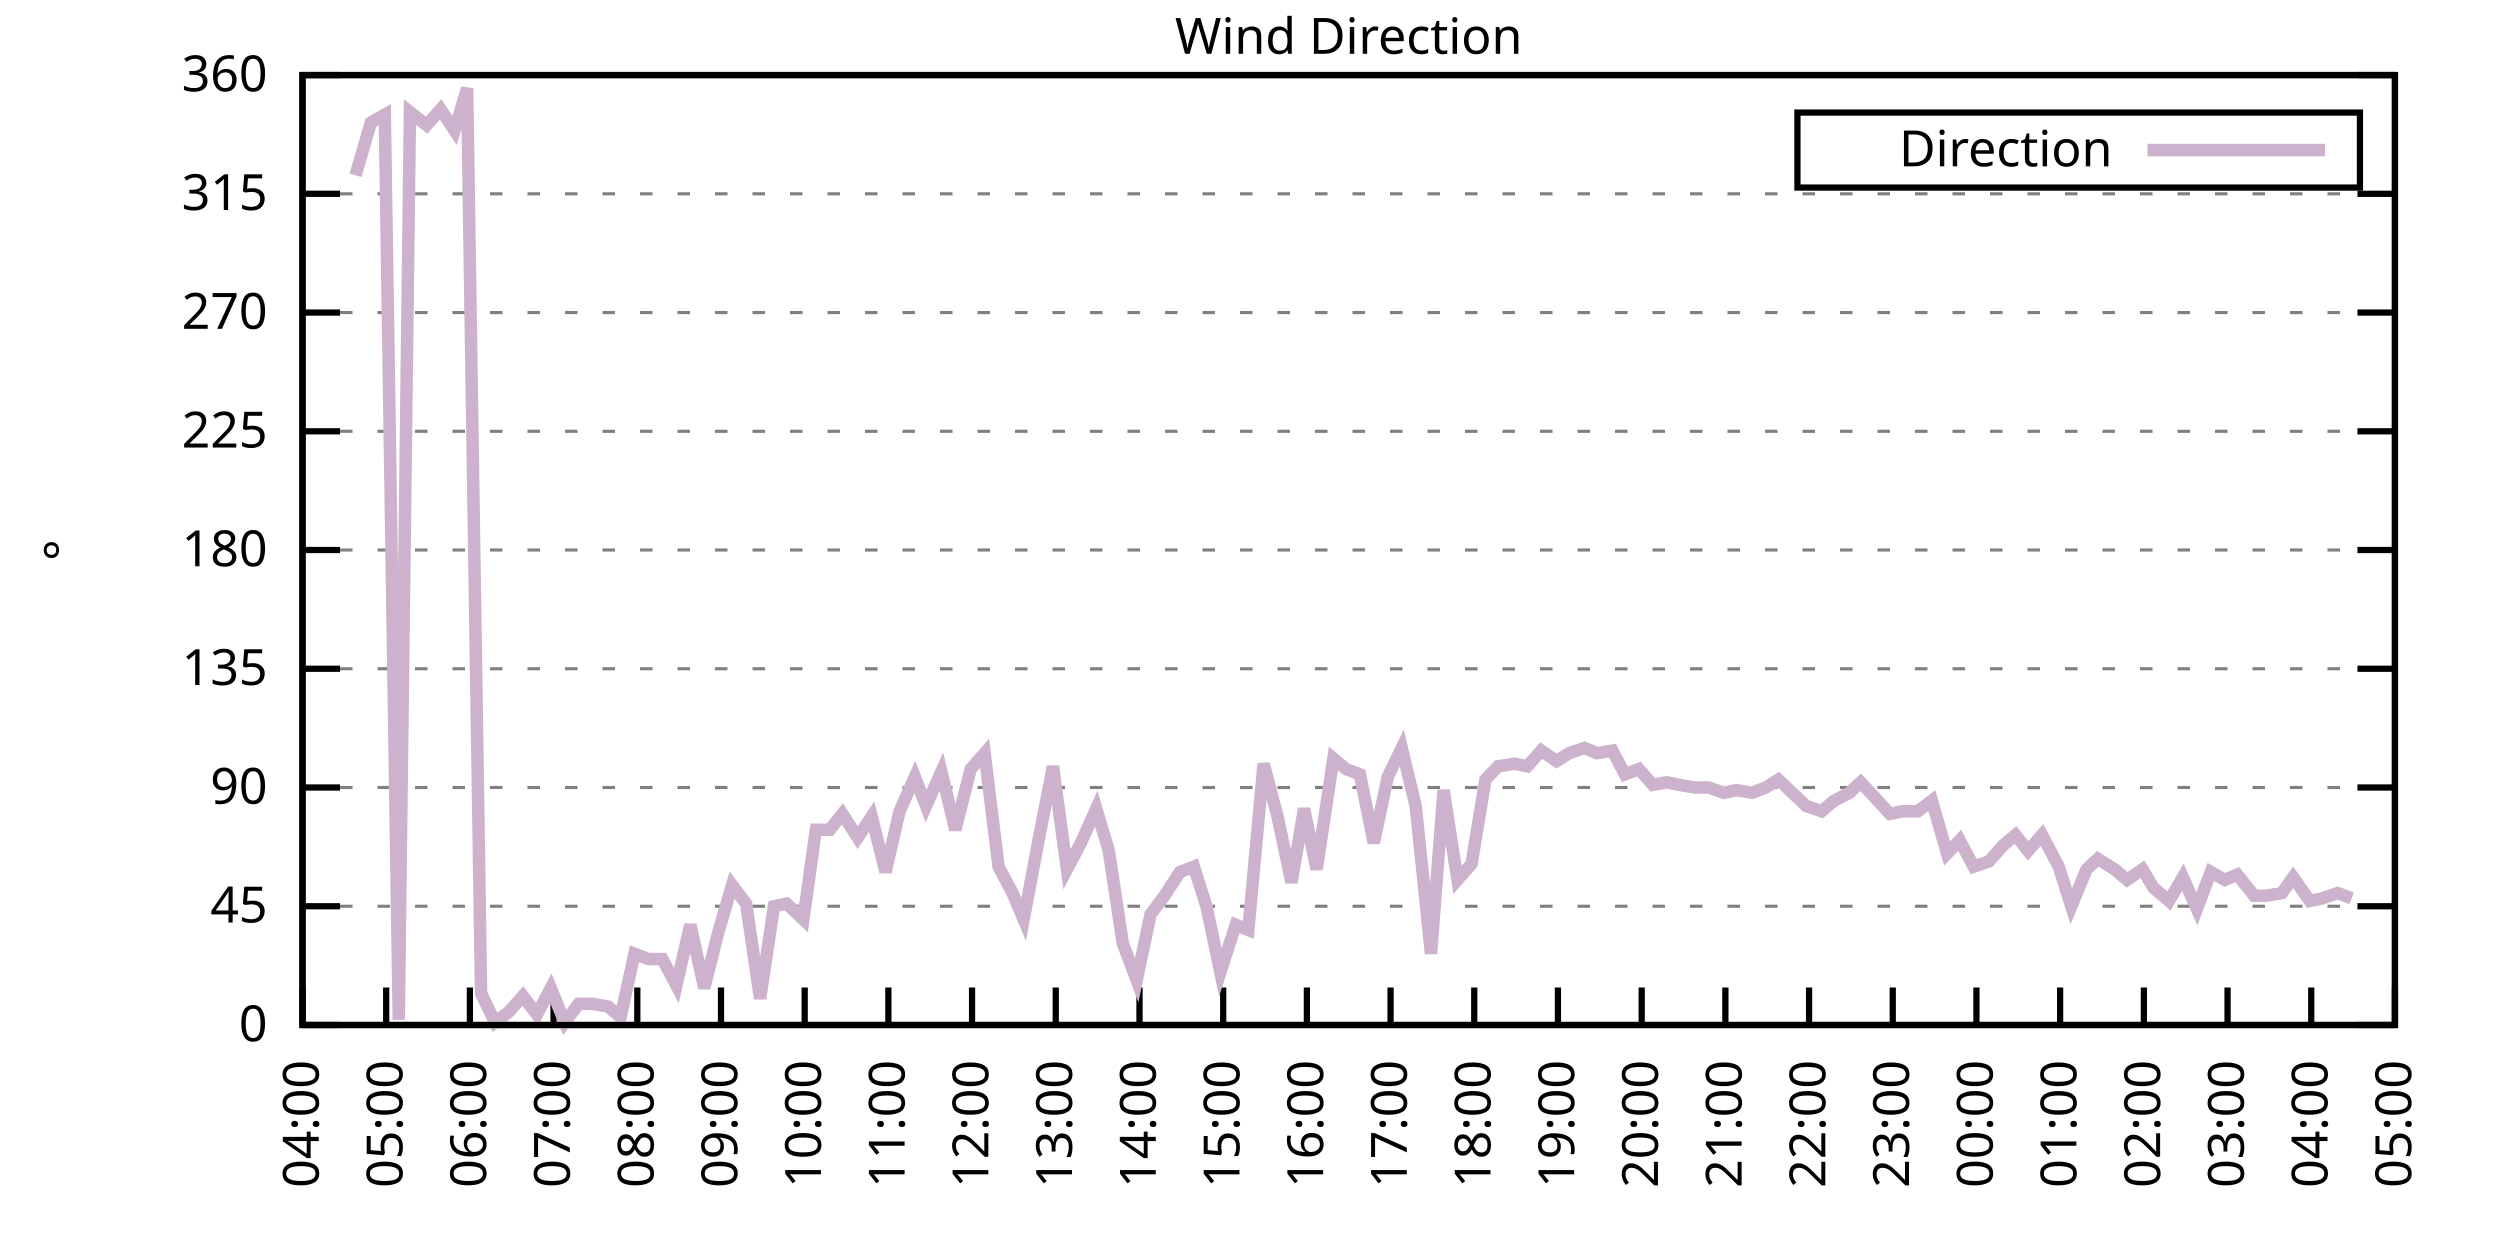
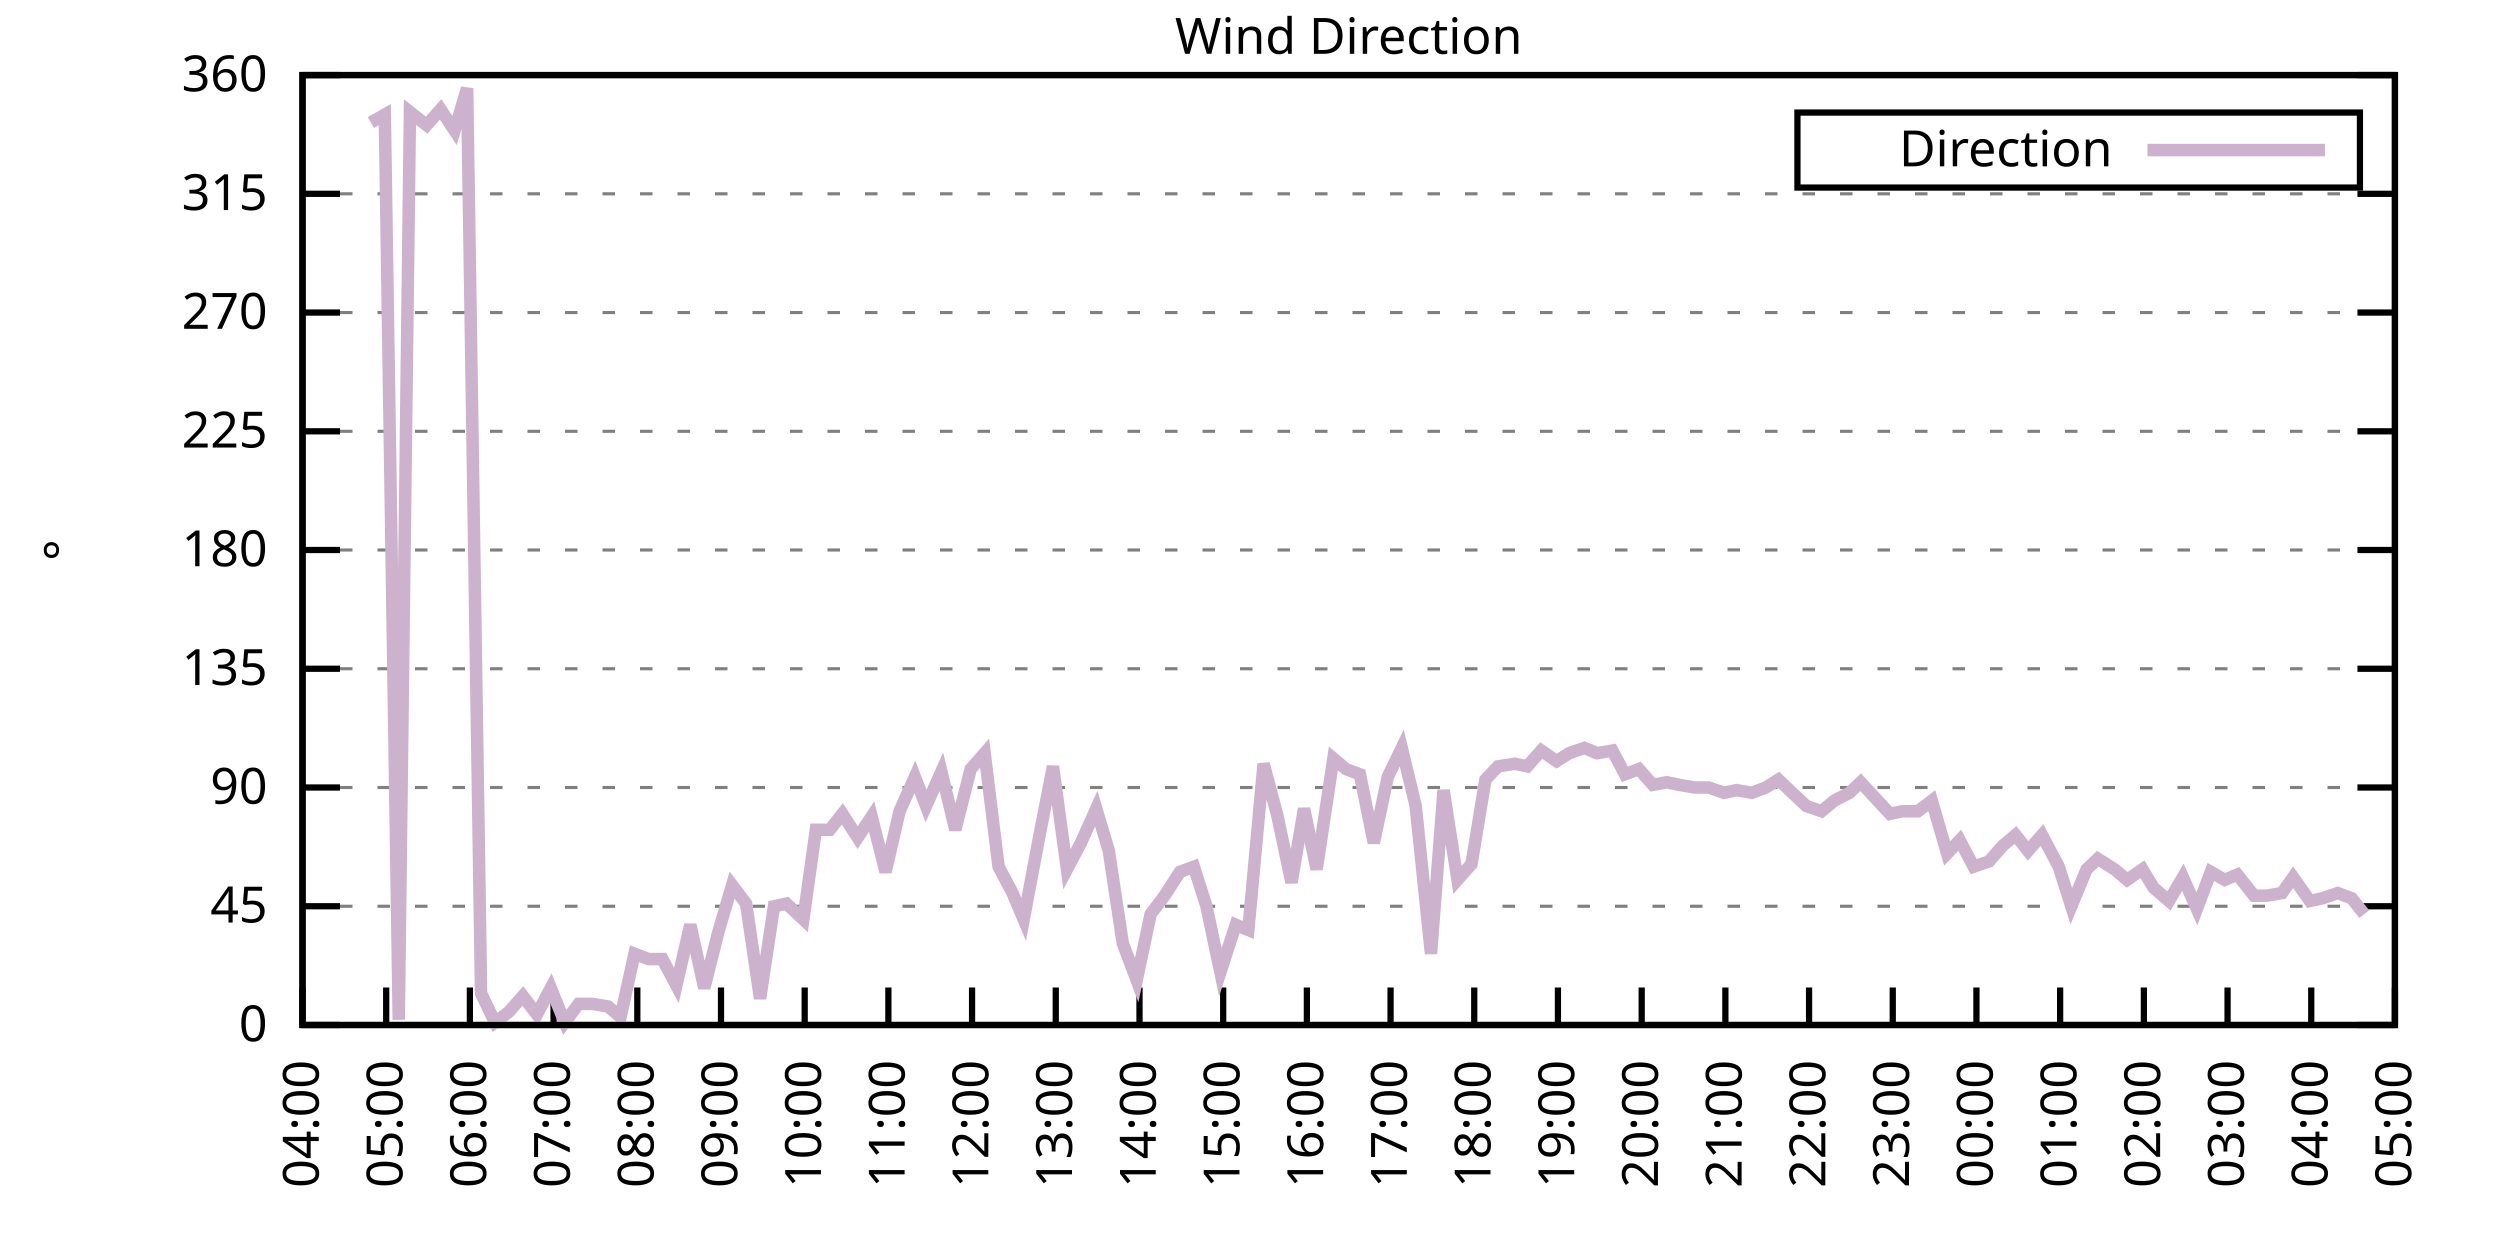
<svg xmlns="http://www.w3.org/2000/svg" xmlns:xlink="http://www.w3.org/1999/xlink" width="400" height="200" viewBox="0 0 400 200">
  <g id="gnuplot_canvas">
    <rect x="0" y="0" width="400" height="200" fill="none" />
    <defs>
      <circle id="gpDot" r="0.5" stroke-width="0.5" stroke="currentColor" />
      <path id="gpPt0" stroke-width="0.333" stroke="currentColor" d="M-1,0 h2 M0,-1 v2" />
      <path id="gpPt1" stroke-width="0.333" stroke="currentColor" d="M-1,-1 L1,1 M1,-1 L-1,1" />
      <path id="gpPt2" stroke-width="0.333" stroke="currentColor" d="M-1,0 L1,0 M0,-1 L0,1 M-1,-1 L1,1 M-1,1 L1,-1" />
      <rect id="gpPt3" stroke-width="0.333" stroke="currentColor" x="-1" y="-1" width="2" height="2" />
      <rect id="gpPt4" stroke-width="0.333" stroke="currentColor" fill="currentColor" x="-1" y="-1" width="2" height="2" />
      <circle id="gpPt5" stroke-width="0.333" stroke="currentColor" cx="0" cy="0" r="1" />
      <use xlink:href="#gpPt5" id="gpPt6" fill="currentColor" stroke="none" />
      <path id="gpPt7" stroke-width="0.333" stroke="currentColor" d="M0,-1.33 L-1.33,0.67 L1.33,0.67 z" />
      <use xlink:href="#gpPt7" id="gpPt8" fill="currentColor" stroke="none" />
      <use xlink:href="#gpPt7" id="gpPt9" stroke="currentColor" transform="rotate(180)" />
      <use xlink:href="#gpPt9" id="gpPt10" fill="currentColor" stroke="none" />
      <use xlink:href="#gpPt3" id="gpPt11" stroke="currentColor" transform="rotate(45)" />
      <use xlink:href="#gpPt11" id="gpPt12" fill="currentColor" stroke="none" />
      <path id="gpPt13" stroke-width="0.333" stroke="currentColor" d="M0,1.330 L1.265,0.411 L0.782,-1.067 L-0.782,-1.076 L-1.265,0.411 z" />
      <use xlink:href="#gpPt13" id="gpPt14" fill="currentColor" stroke="none" />
      <filter id="textbox" filterUnits="objectBoundingBox" x="0" y="0" height="1" width="1">
        <feFlood flood-color="white" flood-opacity="1" result="bgnd" />
        <feComposite in="SourceGraphic" in2="bgnd" operator="atop" />
      </filter>
      <filter id="greybox" filterUnits="objectBoundingBox" x="0" y="0" height="1" width="1">
        <feFlood flood-color="lightgrey" flood-opacity="1" result="grey" />
        <feComposite in="SourceGraphic" in2="grey" operator="atop" />
      </filter>
    </defs>
    <g fill="none" color="white" stroke="currentColor" stroke-width="1.00" stroke-linecap="butt" stroke-linejoin="miter">
</g>
    <g fill="none" color="black" stroke="currentColor" stroke-width="1.00" stroke-linecap="butt" stroke-linejoin="miter">
      <g stroke="none" shape-rendering="crispEdges">
        <polygon fill="rgb(255, 255, 255)" points="48.40,164.00 383.18,164.00 383.18,12.02 48.40,12.02 " />
      </g>
    </g>
    <g fill="none" color="black" stroke="currentColor" stroke-width="1.00" stroke-linecap="butt" stroke-linejoin="miter">
</g>
    <g fill="none" color="black" stroke="black" stroke-width="0.50" stroke-linecap="butt" stroke-linejoin="miter">
</g>
    <g fill="none" color="gray" stroke="currentColor" stroke-width="0.50" stroke-linecap="butt" stroke-linejoin="miter">
      <path stroke="gray" stroke-dasharray="2,4" class="gridline" d="M48.40,164.00 L383.19,164.00  " />
    </g>
    <g fill="none" color="gray" stroke="gray" stroke-width="1.00" stroke-linecap="butt" stroke-linejoin="miter">
</g>
    <g fill="none" color="black" stroke="currentColor" stroke-width="1.00" stroke-linecap="butt" stroke-linejoin="miter">
      <path stroke="black" d="M48.40,164.00 L54.40,164.00 M383.19,164.00 L377.19,164.00  " />
      <g transform="translate(42.80,166.60)" stroke="none" fill="black" font-family="Sans" font-size="8.00" text-anchor="end">
        <text>
          <tspan font-family="Sans"> 0</tspan>
        </text>
      </g>
    </g>
    <g fill="none" color="black" stroke="currentColor" stroke-width="1.00" stroke-linecap="butt" stroke-linejoin="miter">
</g>
    <g fill="none" color="black" stroke="black" stroke-width="0.50" stroke-linecap="butt" stroke-linejoin="miter">
</g>
    <g fill="none" color="gray" stroke="currentColor" stroke-width="0.50" stroke-linecap="butt" stroke-linejoin="miter">
      <path stroke="gray" stroke-dasharray="2,4" class="gridline" d="M48.40,145.00 L383.19,145.00  " />
    </g>
    <g fill="none" color="gray" stroke="gray" stroke-width="1.00" stroke-linecap="butt" stroke-linejoin="miter">
</g>
    <g fill="none" color="black" stroke="currentColor" stroke-width="1.00" stroke-linecap="butt" stroke-linejoin="miter">
      <path stroke="black" d="M48.40,145.00 L54.40,145.00 M383.19,145.00 L377.19,145.00  " />
      <g transform="translate(42.80,147.60)" stroke="none" fill="black" font-family="Sans" font-size="8.00" text-anchor="end">
        <text>
          <tspan font-family="Sans"> 45</tspan>
        </text>
      </g>
    </g>
    <g fill="none" color="black" stroke="currentColor" stroke-width="1.00" stroke-linecap="butt" stroke-linejoin="miter">
</g>
    <g fill="none" color="black" stroke="black" stroke-width="0.50" stroke-linecap="butt" stroke-linejoin="miter">
</g>
    <g fill="none" color="gray" stroke="currentColor" stroke-width="0.50" stroke-linecap="butt" stroke-linejoin="miter">
      <path stroke="gray" stroke-dasharray="2,4" class="gridline" d="M48.40,126.00 L383.19,126.00  " />
    </g>
    <g fill="none" color="gray" stroke="gray" stroke-width="1.00" stroke-linecap="butt" stroke-linejoin="miter">
</g>
    <g fill="none" color="black" stroke="currentColor" stroke-width="1.00" stroke-linecap="butt" stroke-linejoin="miter">
      <path stroke="black" d="M48.40,126.00 L54.40,126.00 M383.19,126.00 L377.19,126.00  " />
      <g transform="translate(42.80,128.60)" stroke="none" fill="black" font-family="Sans" font-size="8.00" text-anchor="end">
        <text>
          <tspan font-family="Sans"> 90</tspan>
        </text>
      </g>
    </g>
    <g fill="none" color="black" stroke="currentColor" stroke-width="1.00" stroke-linecap="butt" stroke-linejoin="miter">
</g>
    <g fill="none" color="black" stroke="black" stroke-width="0.50" stroke-linecap="butt" stroke-linejoin="miter">
</g>
    <g fill="none" color="gray" stroke="currentColor" stroke-width="0.50" stroke-linecap="butt" stroke-linejoin="miter">
      <path stroke="gray" stroke-dasharray="2,4" class="gridline" d="M48.40,107.00 L383.19,107.00  " />
    </g>
    <g fill="none" color="gray" stroke="gray" stroke-width="1.00" stroke-linecap="butt" stroke-linejoin="miter">
</g>
    <g fill="none" color="black" stroke="currentColor" stroke-width="1.00" stroke-linecap="butt" stroke-linejoin="miter">
      <path stroke="black" d="M48.40,107.00 L54.40,107.00 M383.19,107.00 L377.19,107.00  " />
      <g transform="translate(42.80,109.60)" stroke="none" fill="black" font-family="Sans" font-size="8.00" text-anchor="end">
        <text>
          <tspan font-family="Sans"> 135</tspan>
        </text>
      </g>
    </g>
    <g fill="none" color="black" stroke="currentColor" stroke-width="1.00" stroke-linecap="butt" stroke-linejoin="miter">
</g>
    <g fill="none" color="black" stroke="black" stroke-width="0.50" stroke-linecap="butt" stroke-linejoin="miter">
</g>
    <g fill="none" color="gray" stroke="currentColor" stroke-width="0.50" stroke-linecap="butt" stroke-linejoin="miter">
      <path stroke="gray" stroke-dasharray="2,4" class="gridline" d="M48.40,88.00 L383.19,88.00  " />
    </g>
    <g fill="none" color="gray" stroke="gray" stroke-width="1.00" stroke-linecap="butt" stroke-linejoin="miter">
</g>
    <g fill="none" color="black" stroke="currentColor" stroke-width="1.00" stroke-linecap="butt" stroke-linejoin="miter">
      <path stroke="black" d="M48.40,88.00 L54.40,88.00 M383.19,88.00 L377.19,88.00  " />
      <g transform="translate(42.80,90.60)" stroke="none" fill="black" font-family="Sans" font-size="8.00" text-anchor="end">
        <text>
          <tspan font-family="Sans"> 180</tspan>
        </text>
      </g>
    </g>
    <g fill="none" color="black" stroke="currentColor" stroke-width="1.00" stroke-linecap="butt" stroke-linejoin="miter">
</g>
    <g fill="none" color="black" stroke="black" stroke-width="0.50" stroke-linecap="butt" stroke-linejoin="miter">
</g>
    <g fill="none" color="gray" stroke="currentColor" stroke-width="0.50" stroke-linecap="butt" stroke-linejoin="miter">
      <path stroke="gray" stroke-dasharray="2,4" class="gridline" d="M48.40,69.01 L383.19,69.01  " />
    </g>
    <g fill="none" color="gray" stroke="gray" stroke-width="1.00" stroke-linecap="butt" stroke-linejoin="miter">
</g>
    <g fill="none" color="black" stroke="currentColor" stroke-width="1.00" stroke-linecap="butt" stroke-linejoin="miter">
      <path stroke="black" d="M48.40,69.01 L54.40,69.01 M383.19,69.01 L377.19,69.01  " />
      <g transform="translate(42.80,71.61)" stroke="none" fill="black" font-family="Sans" font-size="8.00" text-anchor="end">
        <text>
          <tspan font-family="Sans"> 225</tspan>
        </text>
      </g>
    </g>
    <g fill="none" color="black" stroke="currentColor" stroke-width="1.00" stroke-linecap="butt" stroke-linejoin="miter">
</g>
    <g fill="none" color="black" stroke="black" stroke-width="0.50" stroke-linecap="butt" stroke-linejoin="miter">
</g>
    <g fill="none" color="gray" stroke="currentColor" stroke-width="0.50" stroke-linecap="butt" stroke-linejoin="miter">
      <path stroke="gray" stroke-dasharray="2,4" class="gridline" d="M48.40,50.01 L383.19,50.01  " />
    </g>
    <g fill="none" color="gray" stroke="gray" stroke-width="1.00" stroke-linecap="butt" stroke-linejoin="miter">
</g>
    <g fill="none" color="black" stroke="currentColor" stroke-width="1.00" stroke-linecap="butt" stroke-linejoin="miter">
      <path stroke="black" d="M48.40,50.01 L54.40,50.01 M383.19,50.01 L377.19,50.01  " />
      <g transform="translate(42.80,52.61)" stroke="none" fill="black" font-family="Sans" font-size="8.00" text-anchor="end">
        <text>
          <tspan font-family="Sans"> 270</tspan>
        </text>
      </g>
    </g>
    <g fill="none" color="black" stroke="currentColor" stroke-width="1.00" stroke-linecap="butt" stroke-linejoin="miter">
</g>
    <g fill="none" color="black" stroke="black" stroke-width="0.50" stroke-linecap="butt" stroke-linejoin="miter">
</g>
    <g fill="none" color="gray" stroke="currentColor" stroke-width="0.50" stroke-linecap="butt" stroke-linejoin="miter">
      <path stroke="gray" stroke-dasharray="2,4" class="gridline" d="M48.40,31.01 L383.19,31.01  " />
    </g>
    <g fill="none" color="gray" stroke="gray" stroke-width="1.00" stroke-linecap="butt" stroke-linejoin="miter">
</g>
    <g fill="none" color="black" stroke="currentColor" stroke-width="1.00" stroke-linecap="butt" stroke-linejoin="miter">
      <path stroke="black" d="M48.40,31.01 L54.40,31.01 M383.19,31.01 L377.19,31.01  " />
      <g transform="translate(42.80,33.61)" stroke="none" fill="black" font-family="Sans" font-size="8.00" text-anchor="end">
        <text>
          <tspan font-family="Sans"> 315</tspan>
        </text>
      </g>
    </g>
    <g fill="none" color="black" stroke="currentColor" stroke-width="1.00" stroke-linecap="butt" stroke-linejoin="miter">
</g>
    <g fill="none" color="black" stroke="black" stroke-width="0.50" stroke-linecap="butt" stroke-linejoin="miter">
</g>
    <g fill="none" color="gray" stroke="currentColor" stroke-width="0.50" stroke-linecap="butt" stroke-linejoin="miter">
      <path stroke="gray" stroke-dasharray="2,4" class="gridline" d="M48.40,12.01 L383.19,12.01  " />
    </g>
    <g fill="none" color="gray" stroke="gray" stroke-width="1.00" stroke-linecap="butt" stroke-linejoin="miter">
</g>
    <g fill="none" color="black" stroke="currentColor" stroke-width="1.00" stroke-linecap="butt" stroke-linejoin="miter">
      <path stroke="black" d="M48.40,12.01 L54.40,12.01 M383.19,12.01 L377.19,12.01  " />
      <g transform="translate(42.80,14.61)" stroke="none" fill="black" font-family="Sans" font-size="8.00" text-anchor="end">
        <text>
          <tspan font-family="Sans"> 360</tspan>
        </text>
      </g>
    </g>
    <g fill="none" color="black" stroke="currentColor" stroke-width="1.00" stroke-linecap="butt" stroke-linejoin="miter">
      <path stroke="black" d="M48.40,164.00 L48.40,158.00  " />
      <g transform="translate(51.00,169.60) rotate(270.00)" stroke="none" fill="black" font-family="Sans" font-size="8.00" text-anchor="end">
        <text>
          <tspan font-family="Sans">04:00</tspan>
        </text>
      </g>
    </g>
    <g fill="none" color="black" stroke="currentColor" stroke-width="1.00" stroke-linecap="butt" stroke-linejoin="miter">
      <path stroke="black" d="M61.79,164.00 L61.79,158.00  " />
      <g transform="translate(64.39,169.60) rotate(270.00)" stroke="none" fill="black" font-family="Sans" font-size="8.00" text-anchor="end">
        <text>
          <tspan font-family="Sans">05:00</tspan>
        </text>
      </g>
    </g>
    <g fill="none" color="black" stroke="currentColor" stroke-width="1.00" stroke-linecap="butt" stroke-linejoin="miter">
      <path stroke="black" d="M75.18,164.00 L75.18,158.00  " />
      <g transform="translate(77.78,169.60) rotate(270.00)" stroke="none" fill="black" font-family="Sans" font-size="8.00" text-anchor="end">
        <text>
          <tspan font-family="Sans">06:00</tspan>
        </text>
      </g>
    </g>
    <g fill="none" color="black" stroke="currentColor" stroke-width="1.00" stroke-linecap="butt" stroke-linejoin="miter">
      <path stroke="black" d="M88.57,164.00 L88.57,158.00  " />
      <g transform="translate(91.17,169.60) rotate(270.00)" stroke="none" fill="black" font-family="Sans" font-size="8.00" text-anchor="end">
        <text>
          <tspan font-family="Sans">07:00</tspan>
        </text>
      </g>
    </g>
    <g fill="none" color="black" stroke="currentColor" stroke-width="1.00" stroke-linecap="butt" stroke-linejoin="miter">
      <path stroke="black" d="M101.97,164.00 L101.97,158.00  " />
      <g transform="translate(104.57,169.60) rotate(270.00)" stroke="none" fill="black" font-family="Sans" font-size="8.00" text-anchor="end">
        <text>
          <tspan font-family="Sans">08:00</tspan>
        </text>
      </g>
    </g>
    <g fill="none" color="black" stroke="currentColor" stroke-width="1.00" stroke-linecap="butt" stroke-linejoin="miter">
      <path stroke="black" d="M115.36,164.00 L115.36,158.00  " />
      <g transform="translate(117.96,169.60) rotate(270.00)" stroke="none" fill="black" font-family="Sans" font-size="8.00" text-anchor="end">
        <text>
          <tspan font-family="Sans">09:00</tspan>
        </text>
      </g>
    </g>
    <g fill="none" color="black" stroke="currentColor" stroke-width="1.00" stroke-linecap="butt" stroke-linejoin="miter">
      <path stroke="black" d="M128.75,164.00 L128.75,158.00  " />
      <g transform="translate(131.35,169.60) rotate(270.00)" stroke="none" fill="black" font-family="Sans" font-size="8.00" text-anchor="end">
        <text>
          <tspan font-family="Sans">10:00</tspan>
        </text>
      </g>
    </g>
    <g fill="none" color="black" stroke="currentColor" stroke-width="1.00" stroke-linecap="butt" stroke-linejoin="miter">
      <path stroke="black" d="M142.14,164.00 L142.14,158.00  " />
      <g transform="translate(144.74,169.60) rotate(270.00)" stroke="none" fill="black" font-family="Sans" font-size="8.00" text-anchor="end">
        <text>
          <tspan font-family="Sans">11:00</tspan>
        </text>
      </g>
    </g>
    <g fill="none" color="black" stroke="currentColor" stroke-width="1.00" stroke-linecap="butt" stroke-linejoin="miter">
      <path stroke="black" d="M155.53,164.00 L155.53,158.00  " />
      <g transform="translate(158.13,169.60) rotate(270.00)" stroke="none" fill="black" font-family="Sans" font-size="8.00" text-anchor="end">
        <text>
          <tspan font-family="Sans">12:00</tspan>
        </text>
      </g>
    </g>
    <g fill="none" color="black" stroke="currentColor" stroke-width="1.00" stroke-linecap="butt" stroke-linejoin="miter">
      <path stroke="black" d="M168.92,164.00 L168.92,158.00  " />
      <g transform="translate(171.52,169.60) rotate(270.00)" stroke="none" fill="black" font-family="Sans" font-size="8.00" text-anchor="end">
        <text>
          <tspan font-family="Sans">13:00</tspan>
        </text>
      </g>
    </g>
    <g fill="none" color="black" stroke="currentColor" stroke-width="1.00" stroke-linecap="butt" stroke-linejoin="miter">
      <path stroke="black" d="M182.32,164.00 L182.32,158.00  " />
      <g transform="translate(184.92,169.60) rotate(270.00)" stroke="none" fill="black" font-family="Sans" font-size="8.00" text-anchor="end">
        <text>
          <tspan font-family="Sans">14:00</tspan>
        </text>
      </g>
    </g>
    <g fill="none" color="black" stroke="currentColor" stroke-width="1.00" stroke-linecap="butt" stroke-linejoin="miter">
      <path stroke="black" d="M195.71,164.00 L195.71,158.00  " />
      <g transform="translate(198.31,169.60) rotate(270.00)" stroke="none" fill="black" font-family="Sans" font-size="8.00" text-anchor="end">
        <text>
          <tspan font-family="Sans">15:00</tspan>
        </text>
      </g>
    </g>
    <g fill="none" color="black" stroke="currentColor" stroke-width="1.00" stroke-linecap="butt" stroke-linejoin="miter">
      <path stroke="black" d="M209.10,164.00 L209.10,158.00  " />
      <g transform="translate(211.70,169.60) rotate(270.00)" stroke="none" fill="black" font-family="Sans" font-size="8.00" text-anchor="end">
        <text>
          <tspan font-family="Sans">16:00</tspan>
        </text>
      </g>
    </g>
    <g fill="none" color="black" stroke="currentColor" stroke-width="1.00" stroke-linecap="butt" stroke-linejoin="miter">
      <path stroke="black" d="M222.49,164.00 L222.49,158.00  " />
      <g transform="translate(225.09,169.60) rotate(270.00)" stroke="none" fill="black" font-family="Sans" font-size="8.00" text-anchor="end">
        <text>
          <tspan font-family="Sans">17:00</tspan>
        </text>
      </g>
    </g>
    <g fill="none" color="black" stroke="currentColor" stroke-width="1.00" stroke-linecap="butt" stroke-linejoin="miter">
      <path stroke="black" d="M235.88,164.00 L235.88,158.00  " />
      <g transform="translate(238.48,169.60) rotate(270.00)" stroke="none" fill="black" font-family="Sans" font-size="8.00" text-anchor="end">
        <text>
          <tspan font-family="Sans">18:00</tspan>
        </text>
      </g>
    </g>
    <g fill="none" color="black" stroke="currentColor" stroke-width="1.00" stroke-linecap="butt" stroke-linejoin="miter">
      <path stroke="black" d="M249.27,164.00 L249.27,158.00  " />
      <g transform="translate(251.87,169.60) rotate(270.00)" stroke="none" fill="black" font-family="Sans" font-size="8.00" text-anchor="end">
        <text>
          <tspan font-family="Sans">19:00</tspan>
        </text>
      </g>
    </g>
    <g fill="none" color="black" stroke="currentColor" stroke-width="1.00" stroke-linecap="butt" stroke-linejoin="miter">
      <path stroke="black" d="M262.67,164.00 L262.67,158.00  " />
      <g transform="translate(265.27,169.60) rotate(270.00)" stroke="none" fill="black" font-family="Sans" font-size="8.00" text-anchor="end">
        <text>
          <tspan font-family="Sans">20:00</tspan>
        </text>
      </g>
    </g>
    <g fill="none" color="black" stroke="currentColor" stroke-width="1.00" stroke-linecap="butt" stroke-linejoin="miter">
      <path stroke="black" d="M276.06,164.00 L276.06,158.00  " />
      <g transform="translate(278.66,169.60) rotate(270.00)" stroke="none" fill="black" font-family="Sans" font-size="8.00" text-anchor="end">
        <text>
          <tspan font-family="Sans">21:00</tspan>
        </text>
      </g>
    </g>
    <g fill="none" color="black" stroke="currentColor" stroke-width="1.00" stroke-linecap="butt" stroke-linejoin="miter">
      <path stroke="black" d="M289.45,164.00 L289.45,158.00  " />
      <g transform="translate(292.05,169.60) rotate(270.00)" stroke="none" fill="black" font-family="Sans" font-size="8.00" text-anchor="end">
        <text>
          <tspan font-family="Sans">22:00</tspan>
        </text>
      </g>
    </g>
    <g fill="none" color="black" stroke="currentColor" stroke-width="1.00" stroke-linecap="butt" stroke-linejoin="miter">
      <path stroke="black" d="M302.84,164.00 L302.84,158.00  " />
      <g transform="translate(305.44,169.60) rotate(270.00)" stroke="none" fill="black" font-family="Sans" font-size="8.00" text-anchor="end">
        <text>
          <tspan font-family="Sans">23:00</tspan>
        </text>
      </g>
    </g>
    <g fill="none" color="black" stroke="currentColor" stroke-width="1.00" stroke-linecap="butt" stroke-linejoin="miter">
      <path stroke="black" d="M316.23,164.00 L316.23,158.00  " />
      <g transform="translate(318.83,169.60) rotate(270.00)" stroke="none" fill="black" font-family="Sans" font-size="8.00" text-anchor="end">
        <text>
          <tspan font-family="Sans">00:00</tspan>
        </text>
      </g>
    </g>
    <g fill="none" color="black" stroke="currentColor" stroke-width="1.00" stroke-linecap="butt" stroke-linejoin="miter">
      <path stroke="black" d="M329.62,164.00 L329.62,158.00  " />
      <g transform="translate(332.22,169.60) rotate(270.00)" stroke="none" fill="black" font-family="Sans" font-size="8.00" text-anchor="end">
        <text>
          <tspan font-family="Sans">01:00</tspan>
        </text>
      </g>
    </g>
    <g fill="none" color="black" stroke="currentColor" stroke-width="1.00" stroke-linecap="butt" stroke-linejoin="miter">
      <path stroke="black" d="M343.02,164.00 L343.02,158.00  " />
      <g transform="translate(345.62,169.60) rotate(270.00)" stroke="none" fill="black" font-family="Sans" font-size="8.00" text-anchor="end">
        <text>
          <tspan font-family="Sans">02:00</tspan>
        </text>
      </g>
    </g>
    <g fill="none" color="black" stroke="currentColor" stroke-width="1.00" stroke-linecap="butt" stroke-linejoin="miter">
      <path stroke="black" d="M356.41,164.00 L356.41,158.00  " />
      <g transform="translate(359.01,169.60) rotate(270.00)" stroke="none" fill="black" font-family="Sans" font-size="8.00" text-anchor="end">
        <text>
          <tspan font-family="Sans">03:00</tspan>
        </text>
      </g>
    </g>
    <g fill="none" color="black" stroke="currentColor" stroke-width="1.00" stroke-linecap="butt" stroke-linejoin="miter">
      <path stroke="black" d="M369.80,164.00 L369.80,158.00  " />
      <g transform="translate(372.40,169.60) rotate(270.00)" stroke="none" fill="black" font-family="Sans" font-size="8.00" text-anchor="end">
        <text>
          <tspan font-family="Sans">04:00</tspan>
        </text>
      </g>
    </g>
    <g fill="none" color="black" stroke="currentColor" stroke-width="1.00" stroke-linecap="butt" stroke-linejoin="miter">
      <path stroke="black" d="M383.19,164.00 L383.19,158.00  " />
      <g transform="translate(385.79,169.60) rotate(270.00)" stroke="none" fill="black" font-family="Sans" font-size="8.00" text-anchor="end">
        <text>
          <tspan font-family="Sans">05:00</tspan>
        </text>
      </g>
    </g>
    <g fill="none" color="black" stroke="currentColor" stroke-width="1.00" stroke-linecap="butt" stroke-linejoin="miter">
</g>
    <g fill="none" color="black" stroke="currentColor" stroke-width="1.00" stroke-linecap="butt" stroke-linejoin="miter">
      <path stroke="black" d="M48.40,12.01 L48.40,164.00 L383.19,164.00 L383.19,12.01 L48.40,12.01 Z  " />
    </g>
    <g fill="none" color="black" stroke="currentColor" stroke-width="1.00" stroke-linecap="butt" stroke-linejoin="miter">
</g>
    <g fill="none" color="black" stroke="currentColor" stroke-width="1.00" stroke-linecap="butt" stroke-linejoin="miter">
      <path stroke="black" d="M287.59,30.01 L287.59,18.01 L377.59,18.01 L377.59,30.01 L287.59,30.01 Z  " />
    </g>
    <g id="Wind_direction_plot_1">
      <g fill="none" color="white" stroke="black" stroke-width="2.00" stroke-linecap="butt" stroke-linejoin="miter">
</g>
      <g fill="none" color="black" stroke="currentColor" stroke-width="2.00" stroke-linecap="butt" stroke-linejoin="miter">
        <g transform="translate(337.99,26.61)" stroke="none" fill="black" font-family="Sans" font-size="8.00" text-anchor="end">
          <text>
            <tspan font-family="Sans">Direction</tspan>
          </text>
        </g>
      </g>
      <g fill="none" color="black" stroke="currentColor" stroke-width="2.00" stroke-linecap="butt" stroke-linejoin="miter">
-         <path stroke="rgb(204, 178, 204)" d="M343.59,24.01 L371.99,24.01 M56.88,28.05 L59.34,19.61 L61.57,18.34 L63.80,163.16 L65.59,17.92 L68.26,20.03   L70.50,17.50 L72.73,20.88 L74.74,14.12 L76.97,158.93 L79.20,163.58 L81.43,161.89 L83.66,159.36 L85.90,162.31   L88.13,158.09 L90.36,163.58 L92.59,160.62 L94.82,160.62 L97.28,161.04 L99.29,162.73 L101.52,152.60 L103.75,153.45   L105.98,153.45 L108.22,157.67 L110.45,147.96 L112.68,158.09 L114.91,149.22 L117.14,141.62 L119.38,144.58 L121.61,159.78   L123.84,145.00 L125.85,144.58 L128.53,147.11 L130.54,132.76 L132.77,132.76 L134.78,130.22 L137.23,134.02 L139.46,130.65   L141.69,139.51 L143.93,129.80 L146.38,124.31 L148.17,128.96 L150.62,123.47 L152.85,132.76 L155.31,123.05 L157.54,120.51   L159.77,138.67 L162.01,142.89 L163.79,147.11 L166.25,134.02 L168.48,122.62 L170.71,139.09 L172.94,134.87 L175.40,129.38   L177.41,136.14 L179.64,150.91 L181.87,156.82 L184.10,146.27 L186.33,143.31 L188.79,139.51 L191.02,138.67 L193.03,145.00   L195.26,155.56 L197.72,147.96 L199.73,148.80 L202.18,122.20 L204.41,130.65 L206.64,141.20 L208.65,129.38 L210.66,139.09   L213.34,121.36 L215.35,123.05 L217.58,123.89 L219.81,134.87 L222.04,124.31 L224.28,119.67 L226.51,128.96 L228.96,152.60   L230.97,126.42 L233.20,140.78 L235.44,138.25 L237.67,124.74 L239.68,122.62 L242.36,122.20 L244.36,122.62 L246.60,120.09   L249.05,121.78 L251.06,120.51 L253.51,119.67 L255.52,120.51 L257.98,120.09 L259.99,123.89 L262.22,123.05 L264.45,125.58   L266.68,125.16 L268.69,125.58 L271.15,126.00 L273.38,126.00 L275.83,126.85 L277.84,126.42 L280.30,126.85 L282.53,126.00   L284.54,124.74 L289.00,128.96 L291.46,129.80 L293.47,128.11 L295.92,126.85 L297.71,125.16 L302.39,130.22 L304.40,129.80   L306.86,129.80 L309.09,128.11 L311.54,136.56 L313.55,134.45 L315.79,138.67 L318.24,137.82 L320.47,135.29 L322.48,133.60   L324.49,136.14 L326.72,133.60 L329.40,138.67 L331.41,145.00 L333.86,139.09 L335.65,137.40 L338.33,139.09 L340.34,140.78   L342.79,139.09 L344.58,142.05 L347.03,144.16 L349.26,140.36 L351.50,145.42 L353.73,139.51 L355.96,140.78 L357.97,139.93   L360.65,143.31 L362.66,143.31 L365.11,142.89 L366.90,140.36 L369.58,144.16 L371.58,143.73 L374.04,142.89 L376.27,143.73    " />
+         <path stroke="rgb(204, 178, 204)" d="M343.59,24.01 L371.99,24.01 M59.34,19.61 L61.57,18.34 L63.80,163.16 L65.59,17.92 L68.26,20.03 L70.50,17.50   L72.73,20.88 L74.74,14.12 L76.97,158.93 L79.20,163.58 L81.43,161.89 L83.66,159.36 L85.90,162.31 L88.13,158.09   L90.36,163.58 L92.59,160.62 L94.82,160.62 L97.28,161.04 L99.29,162.73 L101.52,152.60 L103.75,153.45 L105.98,153.45   L108.22,157.67 L110.45,147.96 L112.68,158.09 L114.91,149.22 L117.14,141.62 L119.38,144.58 L121.61,159.78 L123.84,145.00   L125.85,144.58 L128.53,147.11 L130.54,132.76 L132.77,132.76 L134.78,130.22 L137.23,134.02 L139.46,130.65 L141.69,139.51   L143.93,129.80 L146.38,124.31 L148.17,128.96 L150.62,123.47 L152.85,132.76 L155.31,123.05 L157.54,120.51 L159.77,138.67   L162.01,142.89 L163.79,147.11 L166.25,134.02 L168.48,122.62 L170.71,139.09 L172.94,134.87 L175.40,129.38 L177.41,136.14   L179.64,150.91 L181.87,156.82 L184.10,146.27 L186.33,143.31 L188.79,139.51 L191.02,138.67 L193.03,145.00 L195.26,155.56   L197.72,147.96 L199.73,148.80 L202.18,122.20 L204.41,130.65 L206.64,141.20 L208.65,129.38 L210.66,139.09 L213.34,121.36   L215.35,123.05 L217.58,123.89 L219.81,134.87 L222.04,124.31 L224.28,119.67 L226.51,128.96 L228.96,152.60 L230.97,126.42   L233.20,140.78 L235.44,138.25 L237.67,124.74 L239.68,122.62 L242.36,122.20 L244.36,122.62 L246.60,120.09 L249.05,121.78   L251.06,120.51 L253.51,119.67 L255.52,120.51 L257.98,120.09 L259.99,123.89 L262.22,123.05 L264.45,125.58 L266.68,125.16   L268.69,125.58 L271.15,126.00 L273.38,126.00 L275.83,126.85 L277.84,126.42 L280.30,126.85 L282.53,126.00 L284.54,124.74   L289.00,128.96 L291.46,129.80 L293.47,128.11 L295.92,126.85 L297.71,125.16 L302.39,130.22 L304.40,129.80 L306.86,129.80   L309.09,128.11 L311.54,136.56 L313.55,134.45 L315.79,138.67 L318.24,137.82 L320.47,135.29 L322.48,133.60 L324.49,136.14   L326.72,133.60 L329.40,138.67 L331.41,145.00 L333.86,139.09 L335.65,137.40 L338.33,139.09 L340.34,140.78 L342.79,139.09   L344.58,142.05 L347.03,144.16 L349.26,140.36 L351.50,145.42 L353.73,139.51 L355.96,140.78 L357.97,139.93 L360.65,143.31   L362.66,143.31 L365.11,142.89 L366.90,140.36 L369.58,144.16 L371.58,143.73 L374.04,142.89 L376.27,143.73 L378.28,146.27    " />
      </g>
    </g>
    <g fill="none" color="black" stroke="currentColor" stroke-width="2.00" stroke-linecap="butt" stroke-linejoin="miter">
</g>
    <g fill="none" color="black" stroke="black" stroke-width="1.00" stroke-linecap="butt" stroke-linejoin="miter">
</g>
    <g fill="none" color="black" stroke="currentColor" stroke-width="1.00" stroke-linecap="butt" stroke-linejoin="miter">
      <path stroke="black" d="M48.40,12.01 L48.40,164.00 L383.19,164.00 L383.19,12.01 L48.40,12.01 Z  " />
      <g transform="translate(12.80,88.01) rotate(270.00)" stroke="none" fill="black" font-family="Sans" font-size="8.00" text-anchor="middle">
        <text>
          <tspan font-family="Sans">°</tspan>
        </text>
      </g>
    </g>
    <g fill="none" color="black" stroke="currentColor" stroke-width="1.00" stroke-linecap="butt" stroke-linejoin="miter">
</g>
    <g fill="none" color="black" stroke="currentColor" stroke-width="1.00" stroke-linecap="butt" stroke-linejoin="miter">
      <g transform="translate(215.79,8.61)" stroke="none" fill="black" font-family="Sans" font-size="8.00" text-anchor="middle">
        <text>
          <tspan font-family="Sans">Wind Direction</tspan>
        </text>
      </g>
    </g>
    <g fill="none" color="black" stroke="currentColor" stroke-width="1.00" stroke-linecap="butt" stroke-linejoin="miter">
</g>
  </g>
</svg>
